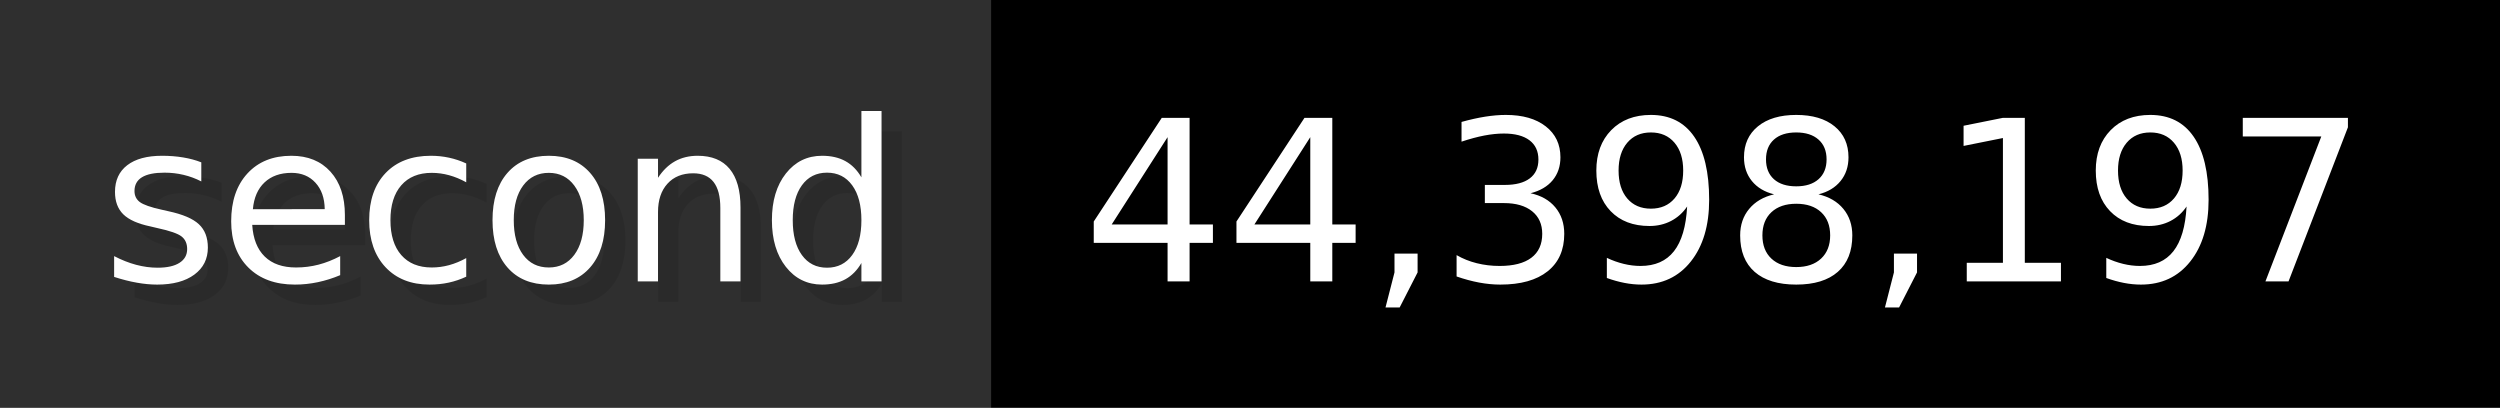
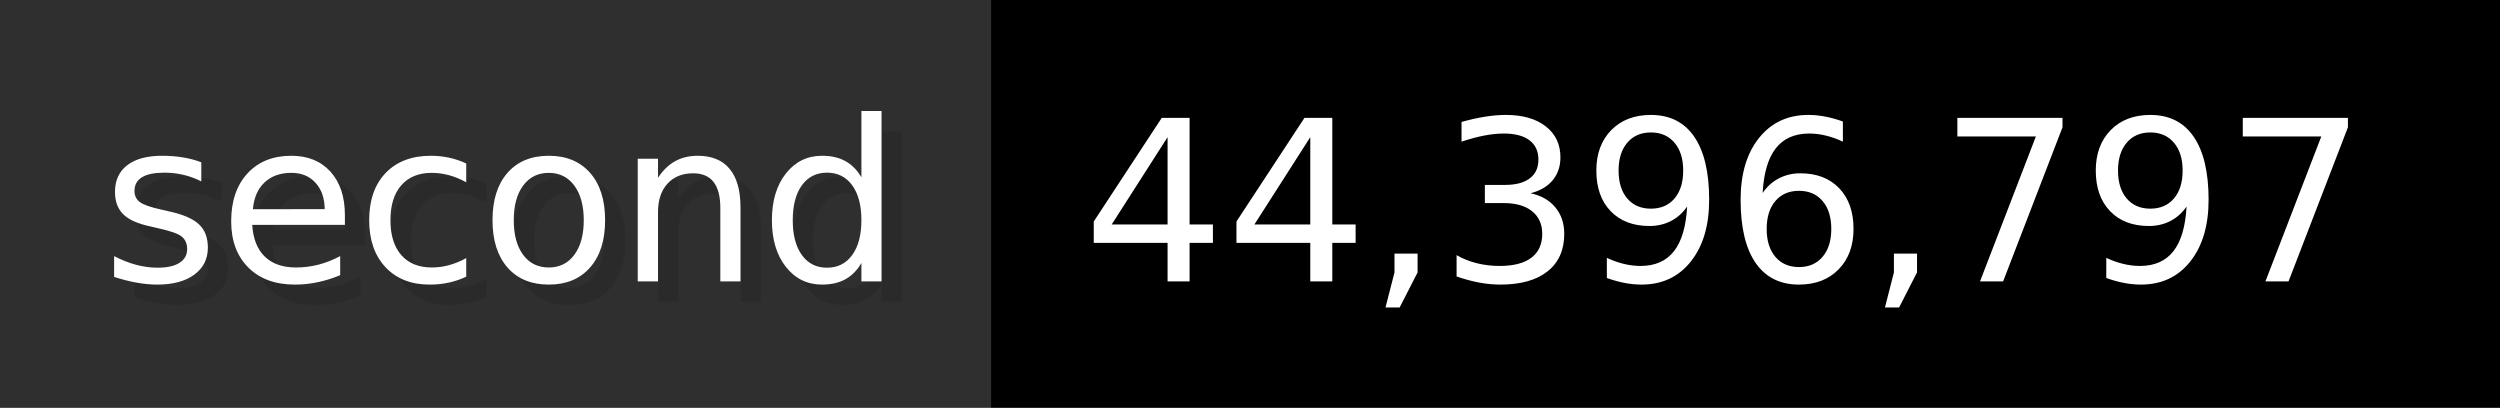
- <svg xmlns="http://www.w3.org/2000/svg" width="122.6" height="20" viewBox="0 0 1226 200" role="img" aria-label="second: 44,398,197">
+ <svg xmlns="http://www.w3.org/2000/svg" width="122.6" height="20" viewBox="0 0 1226 200" role="img" aria-label="second: 44,396,797">
  <g>
    <rect fill="#2F2F2F" width="486" height="200" />
    <rect fill="#" x="486" width="740" height="200" />
  </g>
  <g aria-hidden="true" fill="#fff" text-anchor="start" font-family="Verdana,DejaVu Sans,sans-serif" font-size="110">
    <text x="60" y="148" textLength="386" fill="#000" opacity="0.1">second</text>
    <text x="50" y="138" textLength="386">second</text>
-     <text x="541" y="148" textLength="640" fill="#000" opacity="0.1">44,398,197</text>
-     <text x="531" y="138" textLength="640">44,398,197</text>
+     <text x="541" y="148" textLength="640" fill="#000" opacity="0.1">44,396,797</text>
+     <text x="531" y="138" textLength="640">44,396,797</text>
  </g>
</svg>
